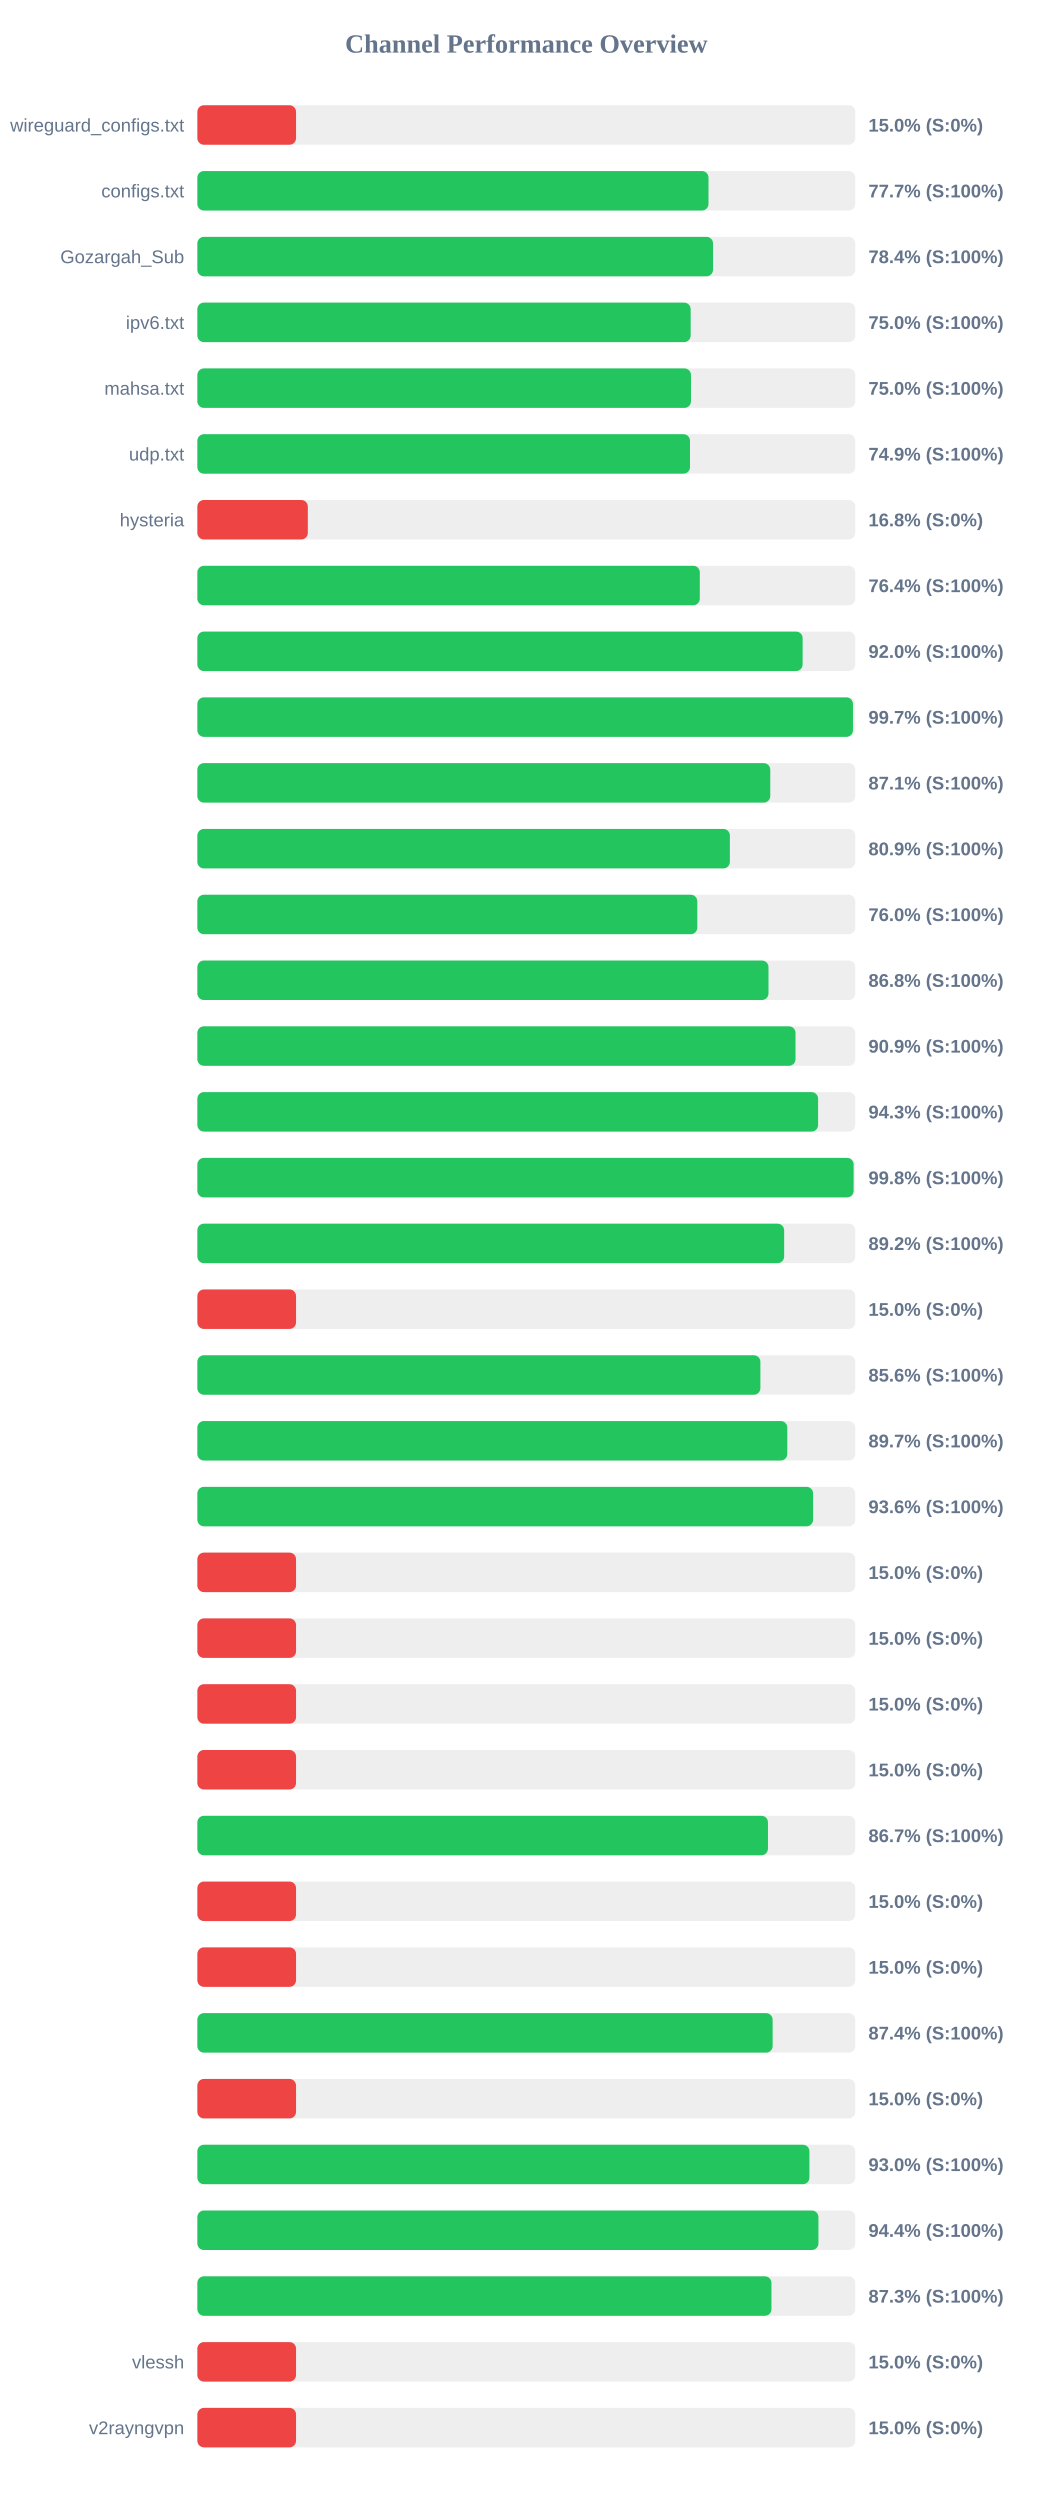
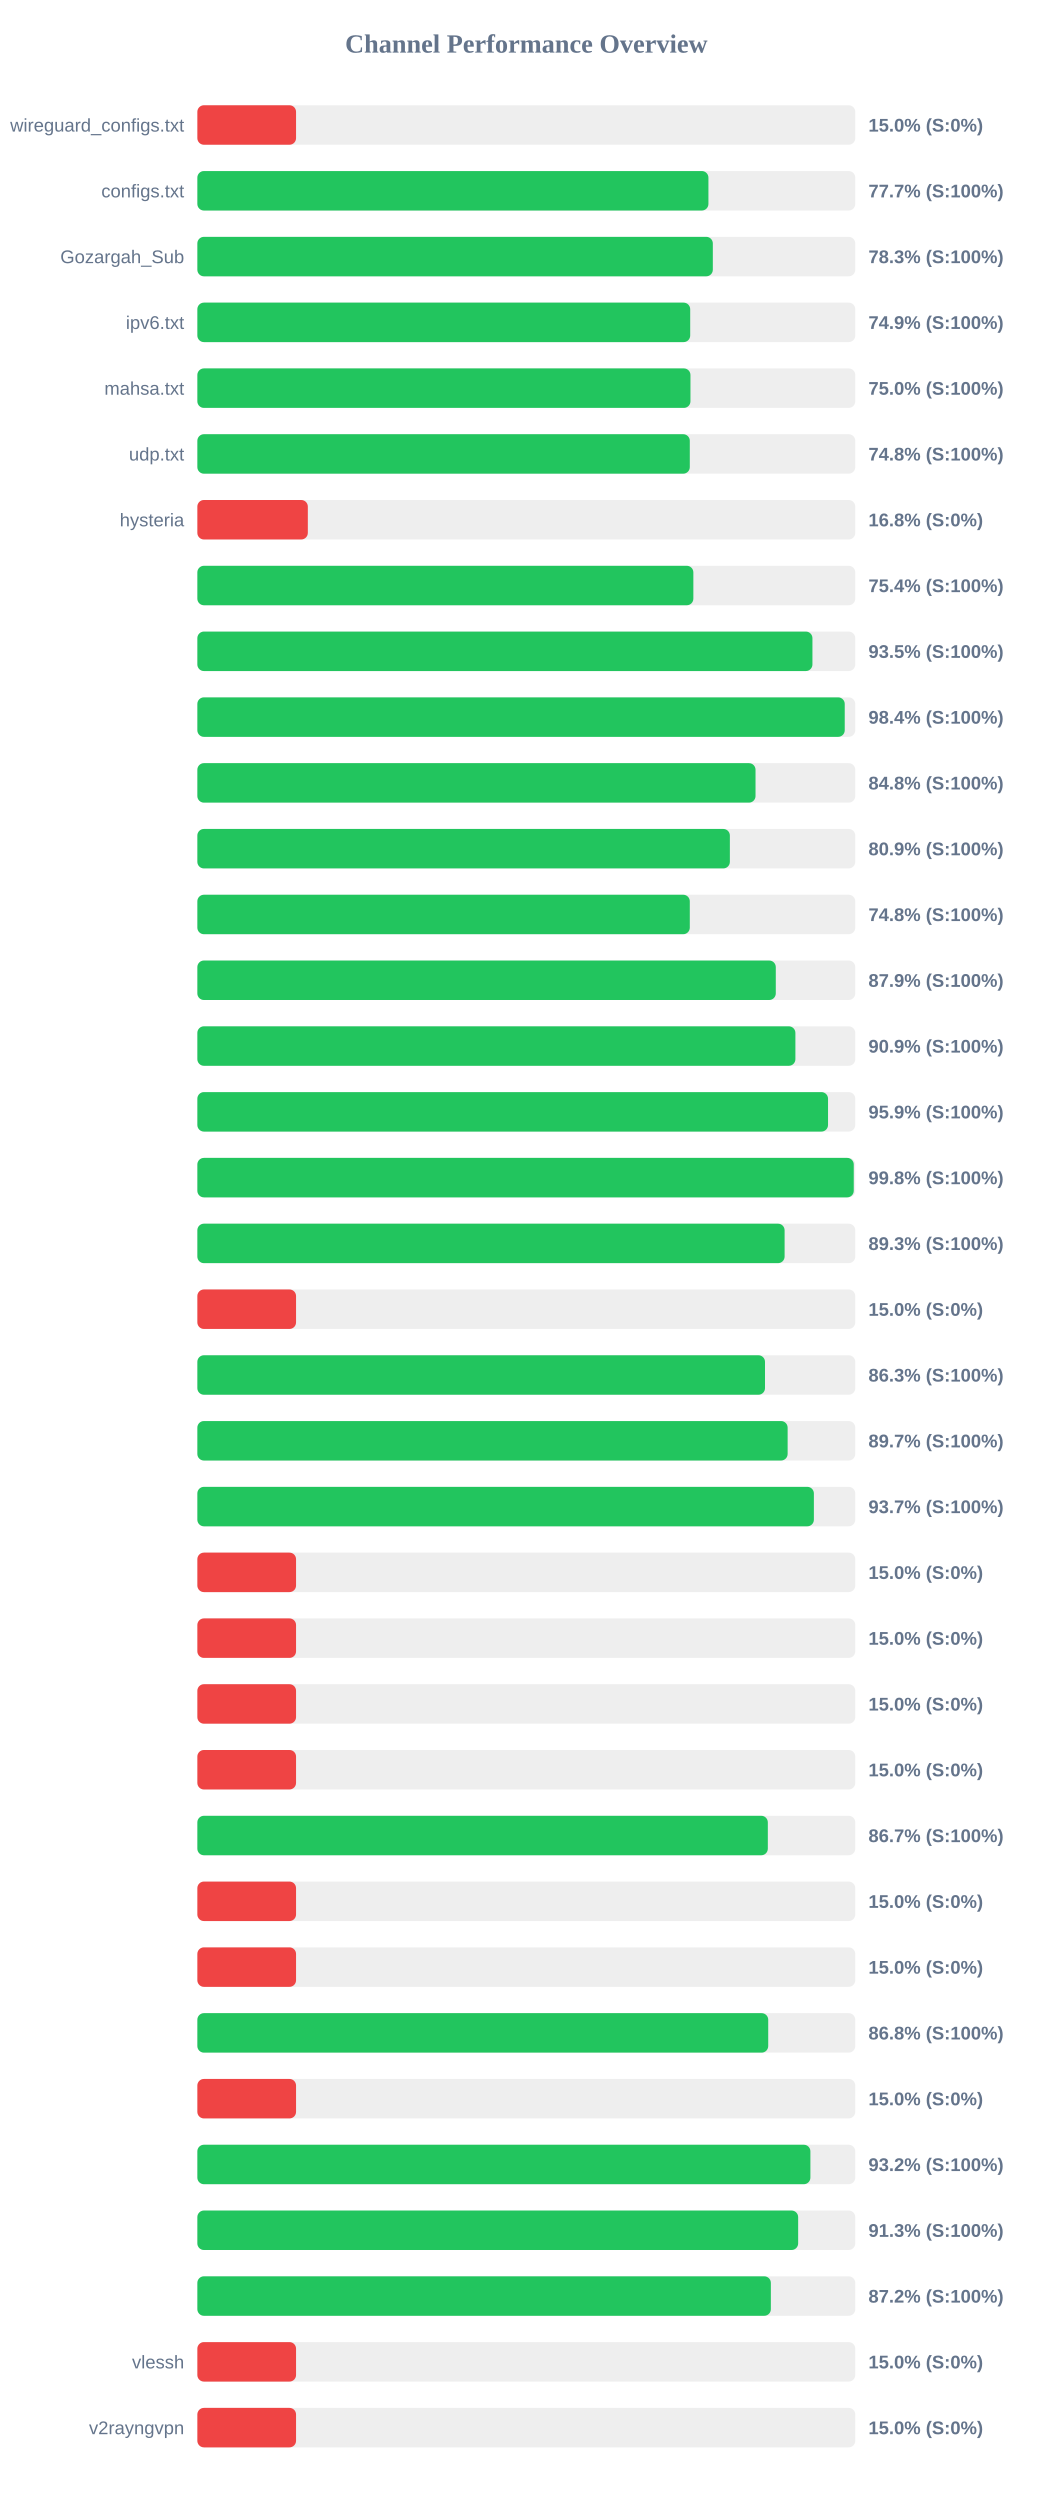
<svg xmlns="http://www.w3.org/2000/svg" width="800" height="1900" version="1.1">
  <style>
        .row { font: 14px Arial; fill: #64748b; }
        .score { font: bold 14px Arial; fill: #64748b; }
    </style>
  <text x="400" y="40" text-anchor="middle" font-size="20px" font-weight="bold" fill="#64748b">Channel Performance Overview</text>
  <rect x="150" y="80" width="500" height="30" fill="#eee" rx="5" />
  <rect x="150" y="80" width="75.0" height="30" fill="#ef4444" rx="5" />
  <text x="140" y="100" text-anchor="end" class="row">wireguard_configs.txt</text>
  <text x="660" y="100" text-anchor="start" class="score">15.0% (S:0%)</text>
  <rect x="150" y="130" width="500" height="30" fill="#eee" rx="5" />
-   <rect x="150" y="130" width="388.45" height="30" fill="#22c55e" rx="5" />
+   <rect x="150" y="130" width="388.4" height="30" fill="#22c55e" rx="5" />
  <text x="140" y="150" text-anchor="end" class="row">configs.txt</text>
  <text x="660" y="150" text-anchor="start" class="score">77.7% (S:100%)</text>
  <rect x="150" y="180" width="500" height="30" fill="#eee" rx="5" />
-   <rect x="150" y="180" width="391.9" height="30" fill="#22c55e" rx="5" />
+   <rect x="150" y="180" width="391.75" height="30" fill="#22c55e" rx="5" />
  <text x="140" y="200" text-anchor="end" class="row">Gozargah_Sub</text>
-   <text x="660" y="200" text-anchor="start" class="score">78.4% (S:100%)</text>
+   <text x="660" y="200" text-anchor="start" class="score">78.3% (S:100%)</text>
  <rect x="150" y="230" width="500" height="30" fill="#eee" rx="5" />
-   <rect x="150" y="230" width="374.9" height="30" fill="#22c55e" rx="5" />
+   <rect x="150" y="230" width="374.55" height="30" fill="#22c55e" rx="5" />
  <text x="140" y="250" text-anchor="end" class="row">ipv6.txt</text>
-   <text x="660" y="250" text-anchor="start" class="score">75.0% (S:100%)</text>
+   <text x="660" y="250" text-anchor="start" class="score">74.9% (S:100%)</text>
  <rect x="150" y="280" width="500" height="30" fill="#eee" rx="5" />
-   <rect x="150" y="280" width="375.15" height="30" fill="#22c55e" rx="5" />
+   <rect x="150" y="280" width="374.75" height="30" fill="#22c55e" rx="5" />
  <text x="140" y="300" text-anchor="end" class="row">mahsa.txt</text>
  <text x="660" y="300" text-anchor="start" class="score">75.0% (S:100%)</text>
  <rect x="150" y="330" width="500" height="30" fill="#eee" rx="5" />
-   <rect x="150" y="330" width="374.4" height="30" fill="#22c55e" rx="5" />
+   <rect x="150" y="330" width="374.25" height="30" fill="#22c55e" rx="5" />
  <text x="140" y="350" text-anchor="end" class="row">udp.txt</text>
-   <text x="660" y="350" text-anchor="start" class="score">74.9% (S:100%)</text>
+   <text x="660" y="350" text-anchor="start" class="score">74.8% (S:100%)</text>
  <rect x="150" y="380" width="500" height="30" fill="#eee" rx="5" />
  <rect x="150" y="380" width="83.95" height="30" fill="#ef4444" rx="5" />
  <text x="140" y="400" text-anchor="end" class="row">hysteria</text>
  <text x="660" y="400" text-anchor="start" class="score">16.8% (S:0%)</text>
  <rect x="150" y="430" width="500" height="30" fill="#eee" rx="5" />
-   <rect x="150" y="430" width="381.85" height="30" fill="#22c55e" rx="5" />
+   <rect x="150" y="430" width="376.95" height="30" fill="#22c55e" rx="5" />
  <text x="140" y="450" text-anchor="end" class="row" />
-   <text x="660" y="450" text-anchor="start" class="score">76.4% (S:100%)</text>
+   <text x="660" y="450" text-anchor="start" class="score">75.4% (S:100%)</text>
  <rect x="150" y="480" width="500" height="30" fill="#eee" rx="5" />
-   <rect x="150" y="480" width="460.0" height="30" fill="#22c55e" rx="5" />
+   <rect x="150" y="480" width="467.45" height="30" fill="#22c55e" rx="5" />
  <text x="140" y="500" text-anchor="end" class="row" />
-   <text x="660" y="500" text-anchor="start" class="score">92.0% (S:100%)</text>
+   <text x="660" y="500" text-anchor="start" class="score">93.5% (S:100%)</text>
  <rect x="150" y="530" width="500" height="30" fill="#eee" rx="5" />
-   <rect x="150" y="530" width="498.25" height="30" fill="#22c55e" rx="5" />
+   <rect x="150" y="530" width="492.0" height="30" fill="#22c55e" rx="5" />
  <text x="140" y="550" text-anchor="end" class="row" />
-   <text x="660" y="550" text-anchor="start" class="score">99.7% (S:100%)</text>
+   <text x="660" y="550" text-anchor="start" class="score">98.4% (S:100%)</text>
  <rect x="150" y="580" width="500" height="30" fill="#eee" rx="5" />
-   <rect x="150" y="580" width="435.4" height="30" fill="#22c55e" rx="5" />
+   <rect x="150" y="580" width="424.2" height="30" fill="#22c55e" rx="5" />
  <text x="140" y="600" text-anchor="end" class="row" />
-   <text x="660" y="600" text-anchor="start" class="score">87.1% (S:100%)</text>
+   <text x="660" y="600" text-anchor="start" class="score">84.8% (S:100%)</text>
  <rect x="150" y="630" width="500" height="30" fill="#eee" rx="5" />
  <rect x="150" y="630" width="404.7" height="30" fill="#22c55e" rx="5" />
  <text x="140" y="650" text-anchor="end" class="row" />
  <text x="660" y="650" text-anchor="start" class="score">80.9% (S:100%)</text>
  <rect x="150" y="680" width="500" height="30" fill="#eee" rx="5" />
-   <rect x="150" y="680" width="379.95" height="30" fill="#22c55e" rx="5" />
+   <rect x="150" y="680" width="374.25" height="30" fill="#22c55e" rx="5" />
  <text x="140" y="700" text-anchor="end" class="row" />
-   <text x="660" y="700" text-anchor="start" class="score">76.0% (S:100%)</text>
+   <text x="660" y="700" text-anchor="start" class="score">74.8% (S:100%)</text>
  <rect x="150" y="730" width="500" height="30" fill="#eee" rx="5" />
-   <rect x="150" y="730" width="434.05" height="30" fill="#22c55e" rx="5" />
+   <rect x="150" y="730" width="439.6" height="30" fill="#22c55e" rx="5" />
  <text x="140" y="750" text-anchor="end" class="row" />
-   <text x="660" y="750" text-anchor="start" class="score">86.8% (S:100%)</text>
+   <text x="660" y="750" text-anchor="start" class="score">87.9% (S:100%)</text>
  <rect x="150" y="780" width="500" height="30" fill="#eee" rx="5" />
-   <rect x="150" y="780" width="454.6" height="30" fill="#22c55e" rx="5" />
+   <rect x="150" y="780" width="454.5" height="30" fill="#22c55e" rx="5" />
  <text x="140" y="800" text-anchor="end" class="row" />
  <text x="660" y="800" text-anchor="start" class="score">90.9% (S:100%)</text>
  <rect x="150" y="830" width="500" height="30" fill="#eee" rx="5" />
-   <rect x="150" y="830" width="471.75" height="30" fill="#22c55e" rx="5" />
+   <rect x="150" y="830" width="479.3" height="30" fill="#22c55e" rx="5" />
  <text x="140" y="850" text-anchor="end" class="row" />
-   <text x="660" y="850" text-anchor="start" class="score">94.3% (S:100%)</text>
+   <text x="660" y="850" text-anchor="start" class="score">95.9% (S:100%)</text>
  <rect x="150" y="880" width="500" height="30" fill="#eee" rx="5" />
-   <rect x="150" y="880" width="498.75" height="30" fill="#22c55e" rx="5" />
+   <rect x="150" y="880" width="498.85" height="30" fill="#22c55e" rx="5" />
  <text x="140" y="900" text-anchor="end" class="row" />
  <text x="660" y="900" text-anchor="start" class="score">99.8% (S:100%)</text>
  <rect x="150" y="930" width="500" height="30" fill="#eee" rx="5" />
-   <rect x="150" y="930" width="445.95" height="30" fill="#22c55e" rx="5" />
+   <rect x="150" y="930" width="446.3" height="30" fill="#22c55e" rx="5" />
  <text x="140" y="950" text-anchor="end" class="row" />
-   <text x="660" y="950" text-anchor="start" class="score">89.2% (S:100%)</text>
+   <text x="660" y="950" text-anchor="start" class="score">89.3% (S:100%)</text>
  <rect x="150" y="980" width="500" height="30" fill="#eee" rx="5" />
  <rect x="150" y="980" width="75.0" height="30" fill="#ef4444" rx="5" />
  <text x="140" y="1000" text-anchor="end" class="row" />
  <text x="660" y="1000" text-anchor="start" class="score">15.0% (S:0%)</text>
  <rect x="150" y="1030" width="500" height="30" fill="#eee" rx="5" />
-   <rect x="150" y="1030" width="427.9" height="30" fill="#22c55e" rx="5" />
+   <rect x="150" y="1030" width="431.4" height="30" fill="#22c55e" rx="5" />
  <text x="140" y="1050" text-anchor="end" class="row" />
-   <text x="660" y="1050" text-anchor="start" class="score">85.6% (S:100%)</text>
+   <text x="660" y="1050" text-anchor="start" class="score">86.3% (S:100%)</text>
  <rect x="150" y="1080" width="500" height="30" fill="#eee" rx="5" />
-   <rect x="150" y="1080" width="448.35" height="30" fill="#22c55e" rx="5" />
+   <rect x="150" y="1080" width="448.6" height="30" fill="#22c55e" rx="5" />
  <text x="140" y="1100" text-anchor="end" class="row" />
  <text x="660" y="1100" text-anchor="start" class="score">89.7% (S:100%)</text>
  <rect x="150" y="1130" width="500" height="30" fill="#eee" rx="5" />
-   <rect x="150" y="1130" width="467.95" height="30" fill="#22c55e" rx="5" />
+   <rect x="150" y="1130" width="468.55" height="30" fill="#22c55e" rx="5" />
  <text x="140" y="1150" text-anchor="end" class="row" />
-   <text x="660" y="1150" text-anchor="start" class="score">93.6% (S:100%)</text>
+   <text x="660" y="1150" text-anchor="start" class="score">93.7% (S:100%)</text>
  <rect x="150" y="1180" width="500" height="30" fill="#eee" rx="5" />
  <rect x="150" y="1180" width="75.0" height="30" fill="#ef4444" rx="5" />
  <text x="140" y="1200" text-anchor="end" class="row" />
  <text x="660" y="1200" text-anchor="start" class="score">15.0% (S:0%)</text>
  <rect x="150" y="1230" width="500" height="30" fill="#eee" rx="5" />
  <rect x="150" y="1230" width="75.0" height="30" fill="#ef4444" rx="5" />
  <text x="140" y="1250" text-anchor="end" class="row" />
  <text x="660" y="1250" text-anchor="start" class="score">15.0% (S:0%)</text>
  <rect x="150" y="1280" width="500" height="30" fill="#eee" rx="5" />
  <rect x="150" y="1280" width="75.0" height="30" fill="#ef4444" rx="5" />
  <text x="140" y="1300" text-anchor="end" class="row" />
  <text x="660" y="1300" text-anchor="start" class="score">15.0% (S:0%)</text>
  <rect x="150" y="1330" width="500" height="30" fill="#eee" rx="5" />
  <rect x="150" y="1330" width="75.0" height="30" fill="#ef4444" rx="5" />
  <text x="140" y="1350" text-anchor="end" class="row" />
  <text x="660" y="1350" text-anchor="start" class="score">15.0% (S:0%)</text>
  <rect x="150" y="1380" width="500" height="30" fill="#eee" rx="5" />
-   <rect x="150" y="1380" width="433.65" height="30" fill="#22c55e" rx="5" />
+   <rect x="150" y="1380" width="433.55" height="30" fill="#22c55e" rx="5" />
  <text x="140" y="1400" text-anchor="end" class="row" />
  <text x="660" y="1400" text-anchor="start" class="score">86.7% (S:100%)</text>
  <rect x="150" y="1430" width="500" height="30" fill="#eee" rx="5" />
  <rect x="150" y="1430" width="75.0" height="30" fill="#ef4444" rx="5" />
  <text x="140" y="1450" text-anchor="end" class="row" />
  <text x="660" y="1450" text-anchor="start" class="score">15.0% (S:0%)</text>
  <rect x="150" y="1480" width="500" height="30" fill="#eee" rx="5" />
  <rect x="150" y="1480" width="75.0" height="30" fill="#ef4444" rx="5" />
  <text x="140" y="1500" text-anchor="end" class="row" />
  <text x="660" y="1500" text-anchor="start" class="score">15.0% (S:0%)</text>
  <rect x="150" y="1530" width="500" height="30" fill="#eee" rx="5" />
-   <rect x="150" y="1530" width="437.2" height="30" fill="#22c55e" rx="5" />
+   <rect x="150" y="1530" width="433.85" height="30" fill="#22c55e" rx="5" />
  <text x="140" y="1550" text-anchor="end" class="row" />
-   <text x="660" y="1550" text-anchor="start" class="score">87.4% (S:100%)</text>
+   <text x="660" y="1550" text-anchor="start" class="score">86.8% (S:100%)</text>
  <rect x="150" y="1580" width="500" height="30" fill="#eee" rx="5" />
  <rect x="150" y="1580" width="75.0" height="30" fill="#ef4444" rx="5" />
  <text x="140" y="1600" text-anchor="end" class="row" />
  <text x="660" y="1600" text-anchor="start" class="score">15.0% (S:0%)</text>
  <rect x="150" y="1630" width="500" height="30" fill="#eee" rx="5" />
-   <rect x="150" y="1630" width="465.15" height="30" fill="#22c55e" rx="5" />
+   <rect x="150" y="1630" width="465.9" height="30" fill="#22c55e" rx="5" />
  <text x="140" y="1650" text-anchor="end" class="row" />
-   <text x="660" y="1650" text-anchor="start" class="score">93.0% (S:100%)</text>
+   <text x="660" y="1650" text-anchor="start" class="score">93.2% (S:100%)</text>
  <rect x="150" y="1680" width="500" height="30" fill="#eee" rx="5" />
-   <rect x="150" y="1680" width="472.0" height="30" fill="#22c55e" rx="5" />
+   <rect x="150" y="1680" width="456.6" height="30" fill="#22c55e" rx="5" />
  <text x="140" y="1700" text-anchor="end" class="row" />
-   <text x="660" y="1700" text-anchor="start" class="score">94.4% (S:100%)</text>
+   <text x="660" y="1700" text-anchor="start" class="score">91.3% (S:100%)</text>
  <rect x="150" y="1730" width="500" height="30" fill="#eee" rx="5" />
-   <rect x="150" y="1730" width="436.3" height="30" fill="#22c55e" rx="5" />
+   <rect x="150" y="1730" width="435.85" height="30" fill="#22c55e" rx="5" />
  <text x="140" y="1750" text-anchor="end" class="row" />
-   <text x="660" y="1750" text-anchor="start" class="score">87.3% (S:100%)</text>
+   <text x="660" y="1750" text-anchor="start" class="score">87.2% (S:100%)</text>
  <rect x="150" y="1780" width="500" height="30" fill="#eee" rx="5" />
  <rect x="150" y="1780" width="75.0" height="30" fill="#ef4444" rx="5" />
  <text x="140" y="1800" text-anchor="end" class="row">vlessh</text>
  <text x="660" y="1800" text-anchor="start" class="score">15.0% (S:0%)</text>
  <rect x="150" y="1830" width="500" height="30" fill="#eee" rx="5" />
  <rect x="150" y="1830" width="75.0" height="30" fill="#ef4444" rx="5" />
  <text x="140" y="1850" text-anchor="end" class="row">v2rayngvpn</text>
  <text x="660" y="1850" text-anchor="start" class="score">15.0% (S:0%)</text>
</svg>
